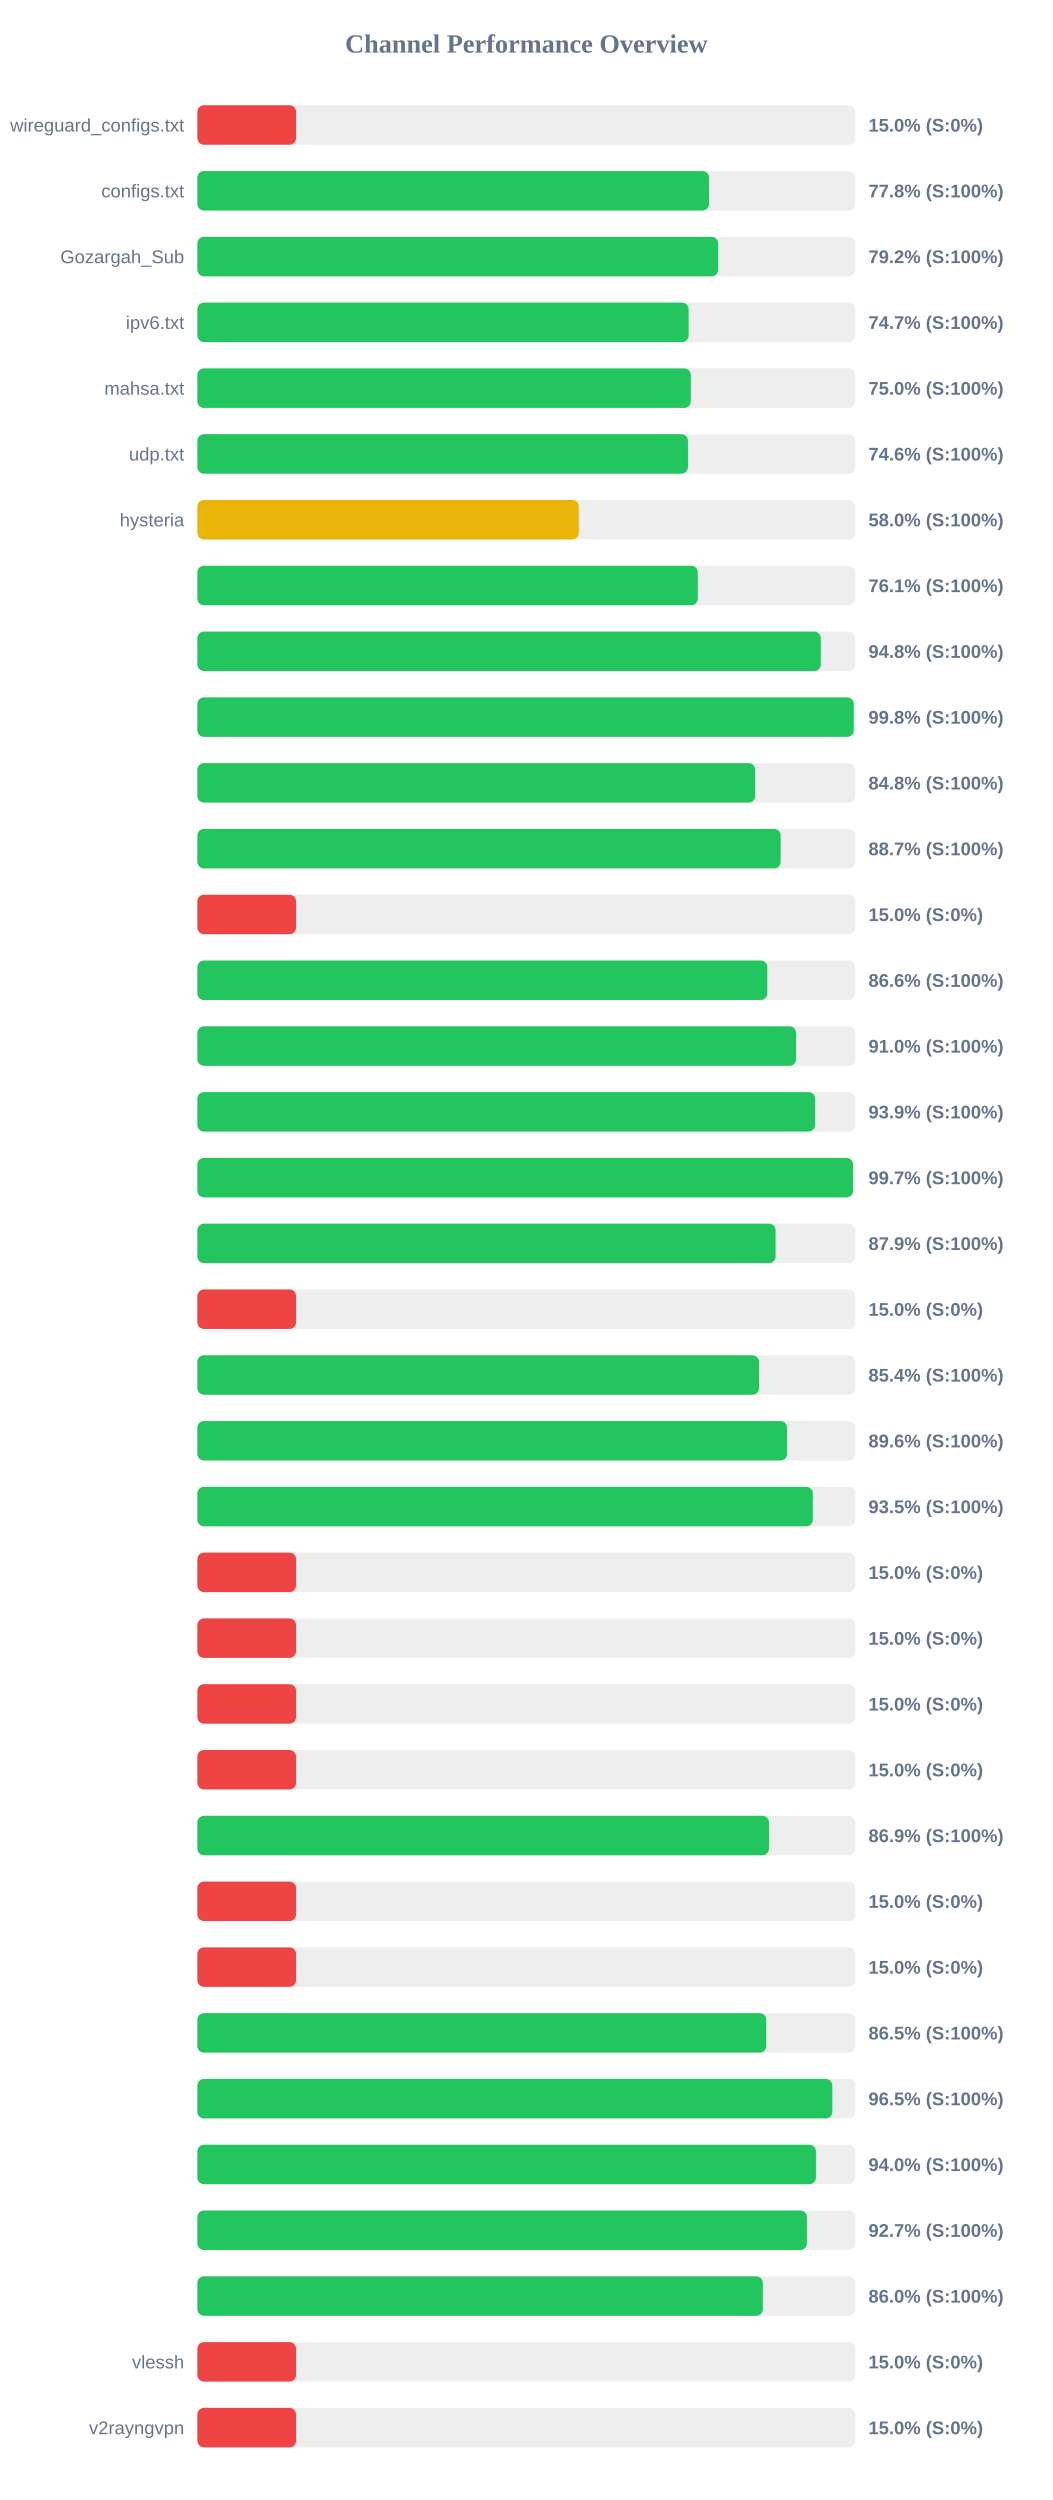
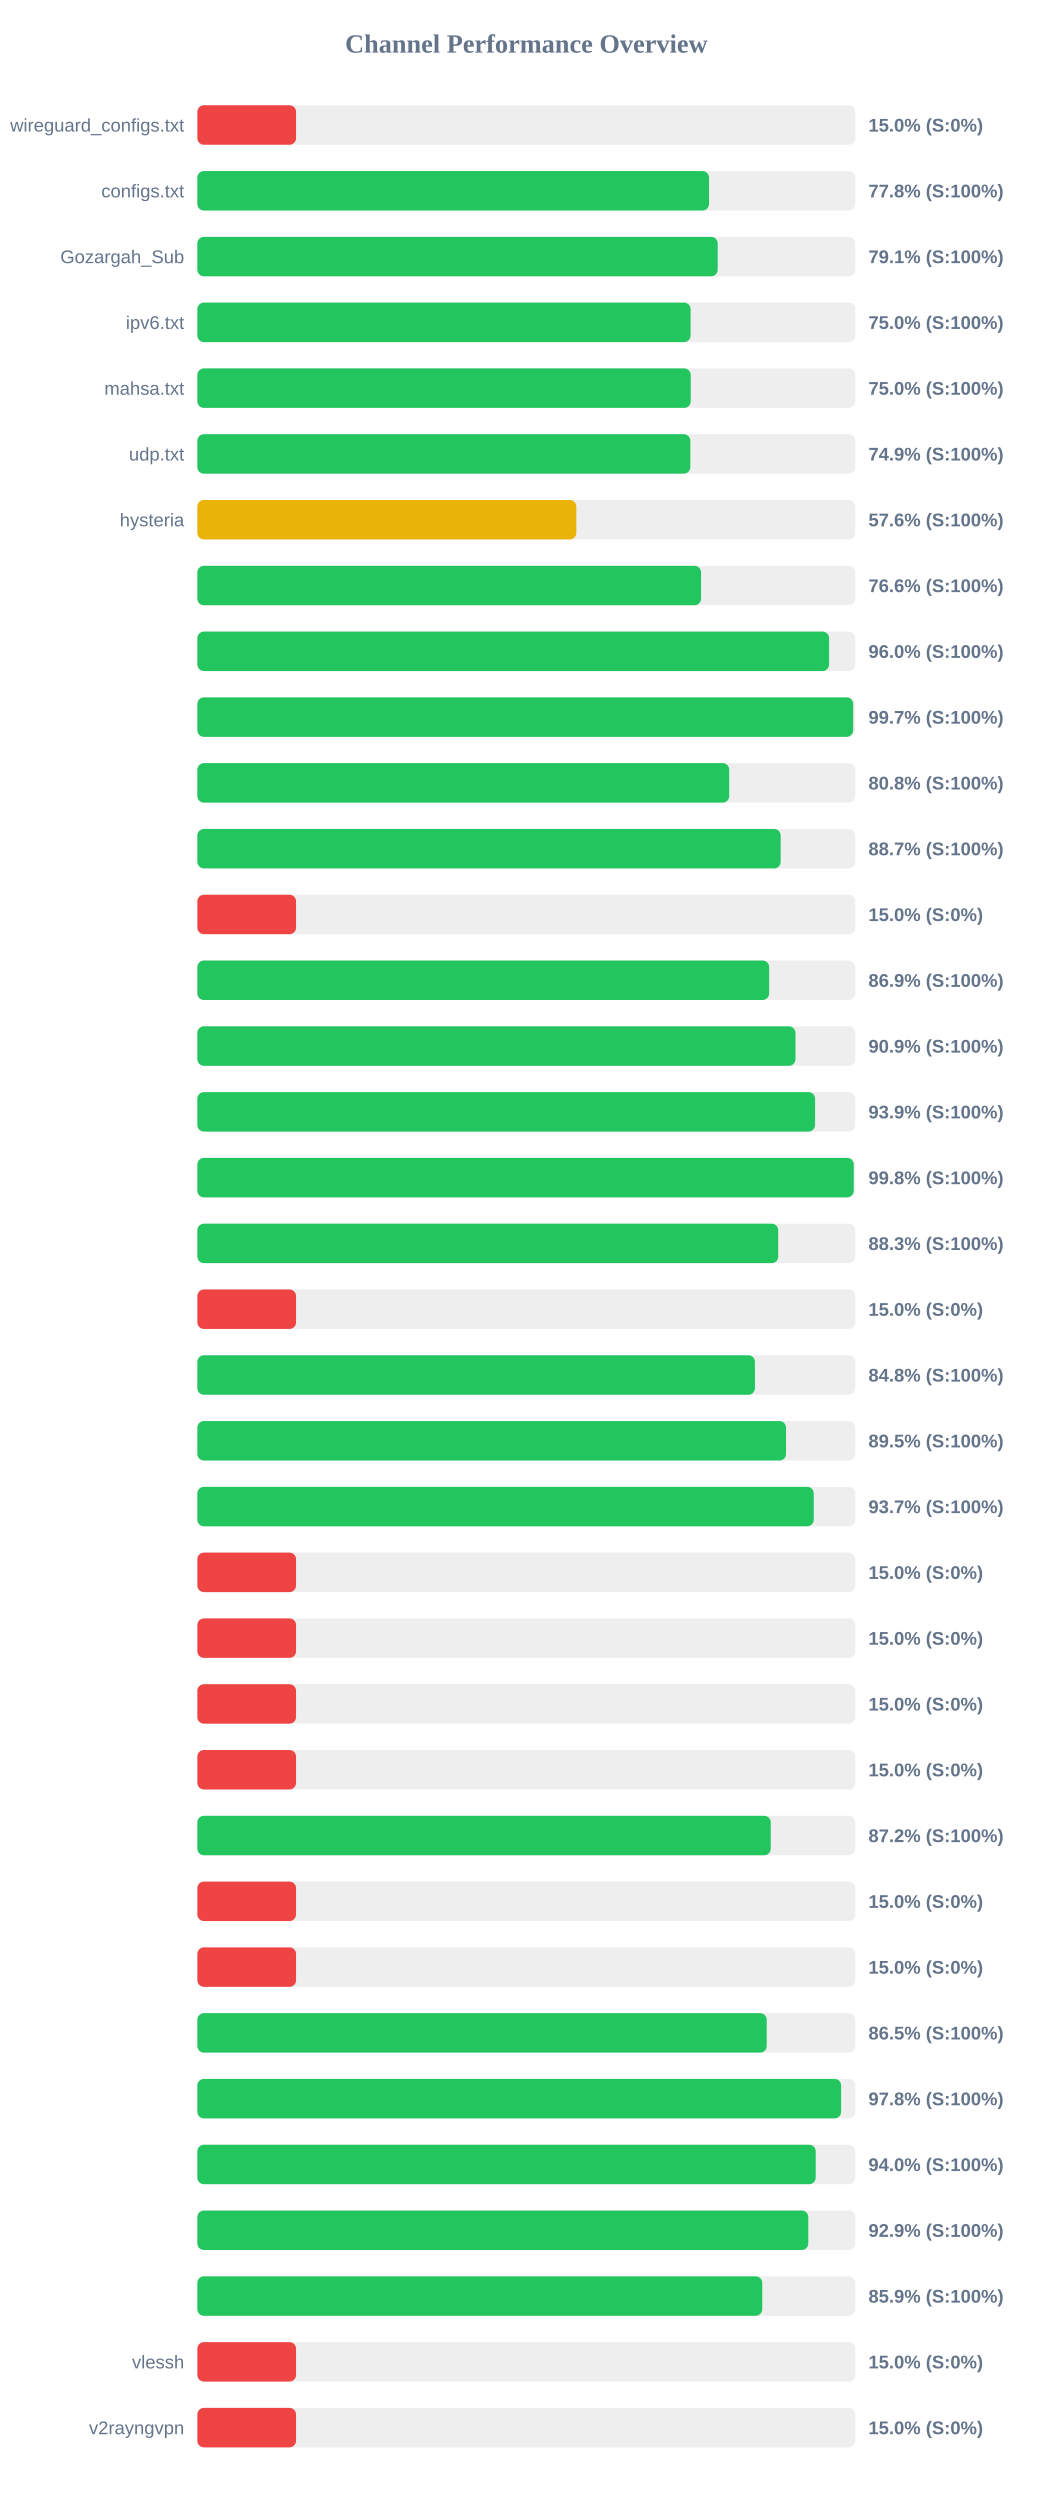
<svg xmlns="http://www.w3.org/2000/svg" width="800" height="1900" version="1.1">
  <style>
        .row { font: 14px Arial; fill: #64748b; }
        .score { font: bold 14px Arial; fill: #64748b; }
    </style>
  <text x="400" y="40" text-anchor="middle" font-size="20px" font-weight="bold" fill="#64748b">Channel Performance Overview</text>
  <rect x="150" y="80" width="500" height="30" fill="#eee" rx="5" />
  <rect x="150" y="80" width="75.0" height="30" fill="#ef4444" rx="5" />
  <text x="140" y="100" text-anchor="end" class="row">wireguard_configs.txt</text>
  <text x="660" y="100" text-anchor="start" class="score">15.0% (S:0%)</text>
  <rect x="150" y="130" width="500" height="30" fill="#eee" rx="5" />
  <rect x="150" y="130" width="388.85" height="30" fill="#22c55e" rx="5" />
  <text x="140" y="150" text-anchor="end" class="row">configs.txt</text>
  <text x="660" y="150" text-anchor="start" class="score">77.8% (S:100%)</text>
  <rect x="150" y="180" width="500" height="30" fill="#eee" rx="5" />
-   <rect x="150" y="180" width="395.8" height="30" fill="#22c55e" rx="5" />
+   <rect x="150" y="180" width="395.45" height="30" fill="#22c55e" rx="5" />
  <text x="140" y="200" text-anchor="end" class="row">Gozargah_Sub</text>
-   <text x="660" y="200" text-anchor="start" class="score">79.2% (S:100%)</text>
+   <text x="660" y="200" text-anchor="start" class="score">79.1% (S:100%)</text>
  <rect x="150" y="230" width="500" height="30" fill="#eee" rx="5" />
-   <rect x="150" y="230" width="373.35" height="30" fill="#22c55e" rx="5" />
+   <rect x="150" y="230" width="374.85" height="30" fill="#22c55e" rx="5" />
  <text x="140" y="250" text-anchor="end" class="row">ipv6.txt</text>
-   <text x="660" y="250" text-anchor="start" class="score">74.7% (S:100%)</text>
+   <text x="660" y="250" text-anchor="start" class="score">75.0% (S:100%)</text>
  <rect x="150" y="280" width="500" height="30" fill="#eee" rx="5" />
-   <rect x="150" y="280" width="375.0" height="30" fill="#22c55e" rx="5" />
+   <rect x="150" y="280" width="374.95" height="30" fill="#22c55e" rx="5" />
  <text x="140" y="300" text-anchor="end" class="row">mahsa.txt</text>
  <text x="660" y="300" text-anchor="start" class="score">75.0% (S:100%)</text>
  <rect x="150" y="330" width="500" height="30" fill="#eee" rx="5" />
-   <rect x="150" y="330" width="372.85" height="30" fill="#22c55e" rx="5" />
+   <rect x="150" y="330" width="374.65" height="30" fill="#22c55e" rx="5" />
  <text x="140" y="350" text-anchor="end" class="row">udp.txt</text>
-   <text x="660" y="350" text-anchor="start" class="score">74.6% (S:100%)</text>
+   <text x="660" y="350" text-anchor="start" class="score">74.9% (S:100%)</text>
  <rect x="150" y="380" width="500" height="30" fill="#eee" rx="5" />
-   <rect x="150" y="380" width="289.85" height="30" fill="#eab308" rx="5" />
+   <rect x="150" y="380" width="288.0" height="30" fill="#eab308" rx="5" />
  <text x="140" y="400" text-anchor="end" class="row">hysteria</text>
-   <text x="660" y="400" text-anchor="start" class="score">58.0% (S:100%)</text>
+   <text x="660" y="400" text-anchor="start" class="score">57.6% (S:100%)</text>
  <rect x="150" y="430" width="500" height="30" fill="#eee" rx="5" />
-   <rect x="150" y="430" width="380.3" height="30" fill="#22c55e" rx="5" />
+   <rect x="150" y="430" width="382.8" height="30" fill="#22c55e" rx="5" />
  <text x="140" y="450" text-anchor="end" class="row" />
-   <text x="660" y="450" text-anchor="start" class="score">76.1% (S:100%)</text>
+   <text x="660" y="450" text-anchor="start" class="score">76.6% (S:100%)</text>
  <rect x="150" y="480" width="500" height="30" fill="#eee" rx="5" />
-   <rect x="150" y="480" width="473.8" height="30" fill="#22c55e" rx="5" />
+   <rect x="150" y="480" width="480.1" height="30" fill="#22c55e" rx="5" />
  <text x="140" y="500" text-anchor="end" class="row" />
-   <text x="660" y="500" text-anchor="start" class="score">94.8% (S:100%)</text>
+   <text x="660" y="500" text-anchor="start" class="score">96.0% (S:100%)</text>
  <rect x="150" y="530" width="500" height="30" fill="#eee" rx="5" />
-   <rect x="150" y="530" width="498.85" height="30" fill="#22c55e" rx="5" />
+   <rect x="150" y="530" width="498.4" height="30" fill="#22c55e" rx="5" />
  <text x="140" y="550" text-anchor="end" class="row" />
-   <text x="660" y="550" text-anchor="start" class="score">99.8% (S:100%)</text>
+   <text x="660" y="550" text-anchor="start" class="score">99.7% (S:100%)</text>
  <rect x="150" y="580" width="500" height="30" fill="#eee" rx="5" />
-   <rect x="150" y="580" width="423.95" height="30" fill="#22c55e" rx="5" />
+   <rect x="150" y="580" width="404.2" height="30" fill="#22c55e" rx="5" />
  <text x="140" y="600" text-anchor="end" class="row" />
-   <text x="660" y="600" text-anchor="start" class="score">84.8% (S:100%)</text>
+   <text x="660" y="600" text-anchor="start" class="score">80.8% (S:100%)</text>
  <rect x="150" y="630" width="500" height="30" fill="#eee" rx="5" />
  <rect x="150" y="630" width="443.3" height="30" fill="#22c55e" rx="5" />
  <text x="140" y="650" text-anchor="end" class="row" />
  <text x="660" y="650" text-anchor="start" class="score">88.7% (S:100%)</text>
  <rect x="150" y="680" width="500" height="30" fill="#eee" rx="5" />
  <rect x="150" y="680" width="75.0" height="30" fill="#ef4444" rx="5" />
  <text x="140" y="700" text-anchor="end" class="row" />
  <text x="660" y="700" text-anchor="start" class="score">15.0% (S:0%)</text>
  <rect x="150" y="730" width="500" height="30" fill="#eee" rx="5" />
-   <rect x="150" y="730" width="433.15" height="30" fill="#22c55e" rx="5" />
+   <rect x="150" y="730" width="434.55" height="30" fill="#22c55e" rx="5" />
  <text x="140" y="750" text-anchor="end" class="row" />
-   <text x="660" y="750" text-anchor="start" class="score">86.6% (S:100%)</text>
+   <text x="660" y="750" text-anchor="start" class="score">86.9% (S:100%)</text>
  <rect x="150" y="780" width="500" height="30" fill="#eee" rx="5" />
-   <rect x="150" y="780" width="455.0" height="30" fill="#22c55e" rx="5" />
+   <rect x="150" y="780" width="454.55" height="30" fill="#22c55e" rx="5" />
  <text x="140" y="800" text-anchor="end" class="row" />
-   <text x="660" y="800" text-anchor="start" class="score">91.0% (S:100%)</text>
+   <text x="660" y="800" text-anchor="start" class="score">90.9% (S:100%)</text>
  <rect x="150" y="830" width="500" height="30" fill="#eee" rx="5" />
-   <rect x="150" y="830" width="469.5" height="30" fill="#22c55e" rx="5" />
+   <rect x="150" y="830" width="469.45" height="30" fill="#22c55e" rx="5" />
  <text x="140" y="850" text-anchor="end" class="row" />
  <text x="660" y="850" text-anchor="start" class="score">93.9% (S:100%)</text>
  <rect x="150" y="880" width="500" height="30" fill="#eee" rx="5" />
-   <rect x="150" y="880" width="498.3" height="30" fill="#22c55e" rx="5" />
+   <rect x="150" y="880" width="498.85" height="30" fill="#22c55e" rx="5" />
  <text x="140" y="900" text-anchor="end" class="row" />
-   <text x="660" y="900" text-anchor="start" class="score">99.7% (S:100%)</text>
+   <text x="660" y="900" text-anchor="start" class="score">99.8% (S:100%)</text>
  <rect x="150" y="930" width="500" height="30" fill="#eee" rx="5" />
-   <rect x="150" y="930" width="439.45" height="30" fill="#22c55e" rx="5" />
+   <rect x="150" y="930" width="441.45" height="30" fill="#22c55e" rx="5" />
  <text x="140" y="950" text-anchor="end" class="row" />
-   <text x="660" y="950" text-anchor="start" class="score">87.9% (S:100%)</text>
+   <text x="660" y="950" text-anchor="start" class="score">88.3% (S:100%)</text>
  <rect x="150" y="980" width="500" height="30" fill="#eee" rx="5" />
  <rect x="150" y="980" width="75.0" height="30" fill="#ef4444" rx="5" />
  <text x="140" y="1000" text-anchor="end" class="row" />
  <text x="660" y="1000" text-anchor="start" class="score">15.0% (S:0%)</text>
  <rect x="150" y="1030" width="500" height="30" fill="#eee" rx="5" />
-   <rect x="150" y="1030" width="426.85" height="30" fill="#22c55e" rx="5" />
+   <rect x="150" y="1030" width="423.75" height="30" fill="#22c55e" rx="5" />
  <text x="140" y="1050" text-anchor="end" class="row" />
-   <text x="660" y="1050" text-anchor="start" class="score">85.4% (S:100%)</text>
+   <text x="660" y="1050" text-anchor="start" class="score">84.8% (S:100%)</text>
  <rect x="150" y="1080" width="500" height="30" fill="#eee" rx="5" />
-   <rect x="150" y="1080" width="448.15" height="30" fill="#22c55e" rx="5" />
+   <rect x="150" y="1080" width="447.4" height="30" fill="#22c55e" rx="5" />
  <text x="140" y="1100" text-anchor="end" class="row" />
-   <text x="660" y="1100" text-anchor="start" class="score">89.6% (S:100%)</text>
+   <text x="660" y="1100" text-anchor="start" class="score">89.5% (S:100%)</text>
  <rect x="150" y="1130" width="500" height="30" fill="#eee" rx="5" />
-   <rect x="150" y="1130" width="467.75" height="30" fill="#22c55e" rx="5" />
+   <rect x="150" y="1130" width="468.45" height="30" fill="#22c55e" rx="5" />
  <text x="140" y="1150" text-anchor="end" class="row" />
-   <text x="660" y="1150" text-anchor="start" class="score">93.5% (S:100%)</text>
+   <text x="660" y="1150" text-anchor="start" class="score">93.7% (S:100%)</text>
  <rect x="150" y="1180" width="500" height="30" fill="#eee" rx="5" />
  <rect x="150" y="1180" width="75.0" height="30" fill="#ef4444" rx="5" />
  <text x="140" y="1200" text-anchor="end" class="row" />
  <text x="660" y="1200" text-anchor="start" class="score">15.0% (S:0%)</text>
  <rect x="150" y="1230" width="500" height="30" fill="#eee" rx="5" />
  <rect x="150" y="1230" width="75.0" height="30" fill="#ef4444" rx="5" />
  <text x="140" y="1250" text-anchor="end" class="row" />
  <text x="660" y="1250" text-anchor="start" class="score">15.0% (S:0%)</text>
  <rect x="150" y="1280" width="500" height="30" fill="#eee" rx="5" />
  <rect x="150" y="1280" width="75.0" height="30" fill="#ef4444" rx="5" />
  <text x="140" y="1300" text-anchor="end" class="row" />
  <text x="660" y="1300" text-anchor="start" class="score">15.0% (S:0%)</text>
  <rect x="150" y="1330" width="500" height="30" fill="#eee" rx="5" />
  <rect x="150" y="1330" width="75.0" height="30" fill="#ef4444" rx="5" />
  <text x="140" y="1350" text-anchor="end" class="row" />
  <text x="660" y="1350" text-anchor="start" class="score">15.0% (S:0%)</text>
  <rect x="150" y="1380" width="500" height="30" fill="#eee" rx="5" />
-   <rect x="150" y="1380" width="434.4" height="30" fill="#22c55e" rx="5" />
+   <rect x="150" y="1380" width="435.75" height="30" fill="#22c55e" rx="5" />
  <text x="140" y="1400" text-anchor="end" class="row" />
-   <text x="660" y="1400" text-anchor="start" class="score">86.9% (S:100%)</text>
+   <text x="660" y="1400" text-anchor="start" class="score">87.2% (S:100%)</text>
  <rect x="150" y="1430" width="500" height="30" fill="#eee" rx="5" />
  <rect x="150" y="1430" width="75.0" height="30" fill="#ef4444" rx="5" />
  <text x="140" y="1450" text-anchor="end" class="row" />
  <text x="660" y="1450" text-anchor="start" class="score">15.0% (S:0%)</text>
  <rect x="150" y="1480" width="500" height="30" fill="#eee" rx="5" />
  <rect x="150" y="1480" width="75.0" height="30" fill="#ef4444" rx="5" />
  <text x="140" y="1500" text-anchor="end" class="row" />
  <text x="660" y="1500" text-anchor="start" class="score">15.0% (S:0%)</text>
  <rect x="150" y="1530" width="500" height="30" fill="#eee" rx="5" />
-   <rect x="150" y="1530" width="432.35" height="30" fill="#22c55e" rx="5" />
+   <rect x="150" y="1530" width="432.7" height="30" fill="#22c55e" rx="5" />
  <text x="140" y="1550" text-anchor="end" class="row" />
  <text x="660" y="1550" text-anchor="start" class="score">86.5% (S:100%)</text>
  <rect x="150" y="1580" width="500" height="30" fill="#eee" rx="5" />
-   <rect x="150" y="1580" width="482.55" height="30" fill="#22c55e" rx="5" />
+   <rect x="150" y="1580" width="489.25" height="30" fill="#22c55e" rx="5" />
  <text x="140" y="1600" text-anchor="end" class="row" />
-   <text x="660" y="1600" text-anchor="start" class="score">96.5% (S:100%)</text>
+   <text x="660" y="1600" text-anchor="start" class="score">97.8% (S:100%)</text>
  <rect x="150" y="1630" width="500" height="30" fill="#eee" rx="5" />
-   <rect x="150" y="1630" width="470.1" height="30" fill="#22c55e" rx="5" />
+   <rect x="150" y="1630" width="469.95" height="30" fill="#22c55e" rx="5" />
  <text x="140" y="1650" text-anchor="end" class="row" />
  <text x="660" y="1650" text-anchor="start" class="score">94.0% (S:100%)</text>
  <rect x="150" y="1680" width="500" height="30" fill="#eee" rx="5" />
-   <rect x="150" y="1680" width="463.25" height="30" fill="#22c55e" rx="5" />
+   <rect x="150" y="1680" width="464.3" height="30" fill="#22c55e" rx="5" />
  <text x="140" y="1700" text-anchor="end" class="row" />
-   <text x="660" y="1700" text-anchor="start" class="score">92.7% (S:100%)</text>
+   <text x="660" y="1700" text-anchor="start" class="score">92.9% (S:100%)</text>
  <rect x="150" y="1730" width="500" height="30" fill="#eee" rx="5" />
-   <rect x="150" y="1730" width="429.75" height="30" fill="#22c55e" rx="5" />
+   <rect x="150" y="1730" width="429.3" height="30" fill="#22c55e" rx="5" />
  <text x="140" y="1750" text-anchor="end" class="row" />
-   <text x="660" y="1750" text-anchor="start" class="score">86.0% (S:100%)</text>
+   <text x="660" y="1750" text-anchor="start" class="score">85.9% (S:100%)</text>
  <rect x="150" y="1780" width="500" height="30" fill="#eee" rx="5" />
  <rect x="150" y="1780" width="75.0" height="30" fill="#ef4444" rx="5" />
  <text x="140" y="1800" text-anchor="end" class="row">vlessh</text>
  <text x="660" y="1800" text-anchor="start" class="score">15.0% (S:0%)</text>
  <rect x="150" y="1830" width="500" height="30" fill="#eee" rx="5" />
  <rect x="150" y="1830" width="75.0" height="30" fill="#ef4444" rx="5" />
  <text x="140" y="1850" text-anchor="end" class="row">v2rayngvpn</text>
  <text x="660" y="1850" text-anchor="start" class="score">15.0% (S:0%)</text>
</svg>
